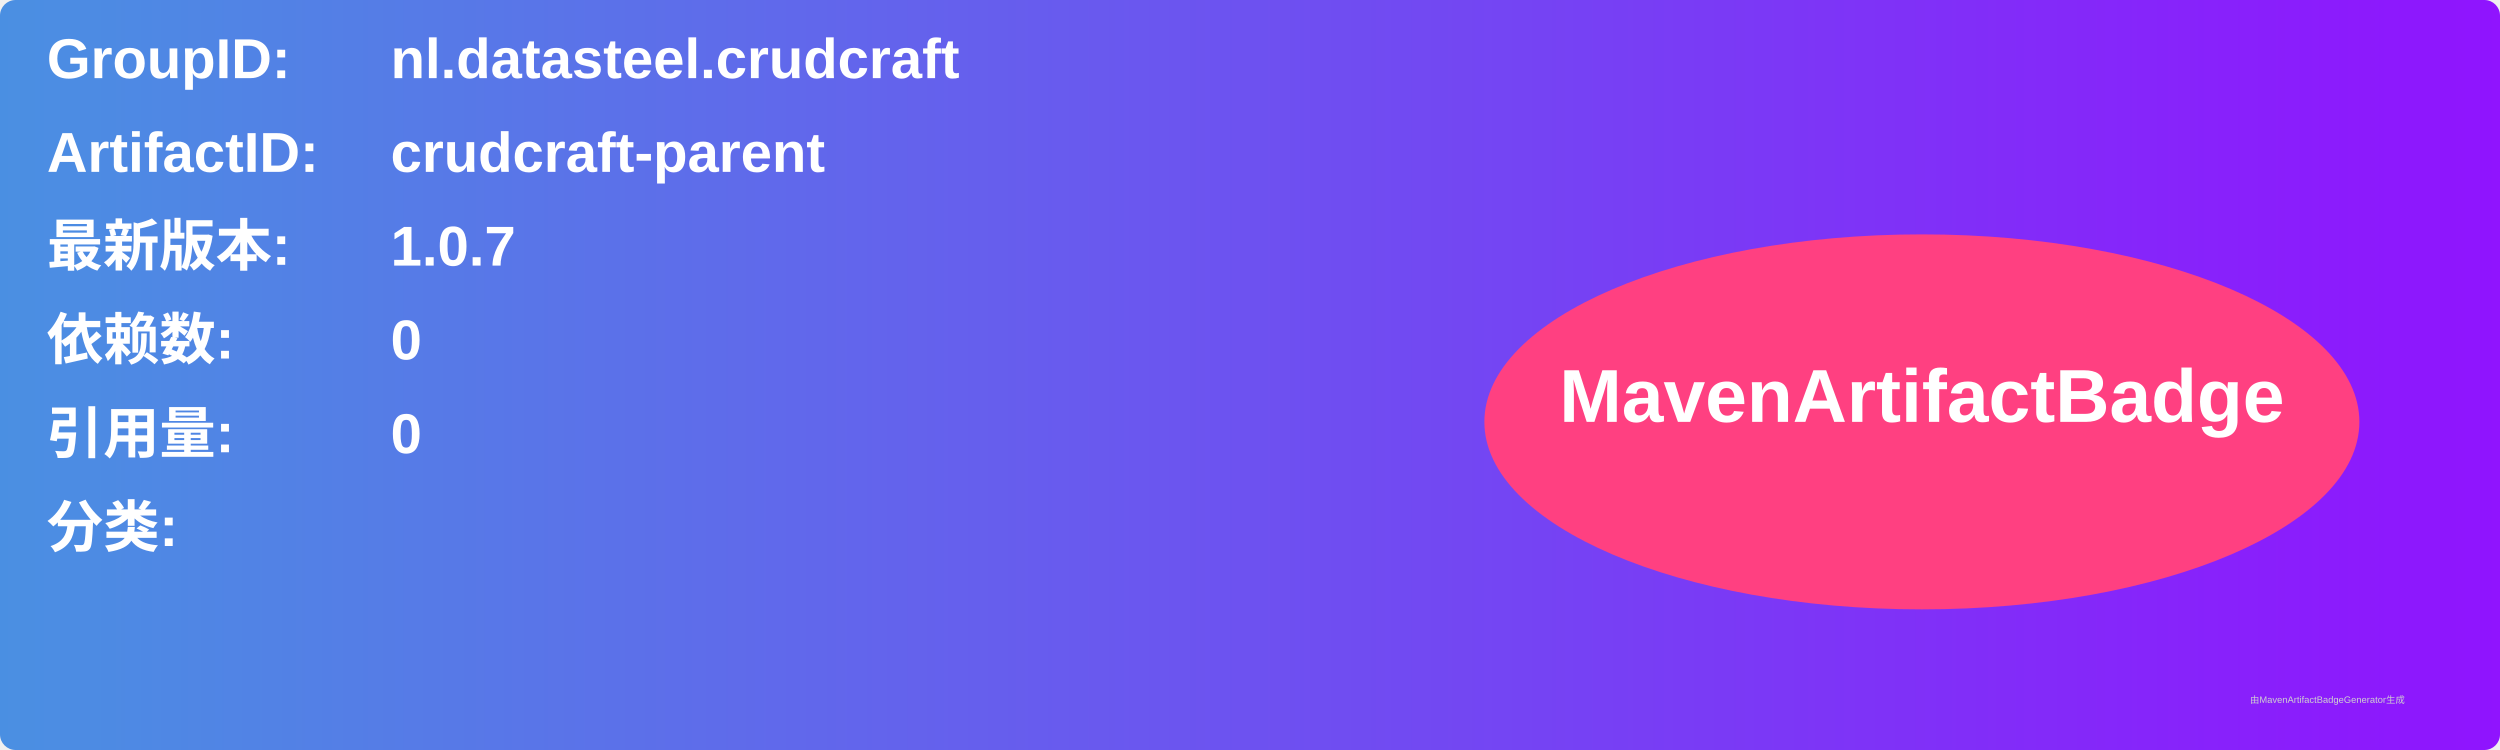
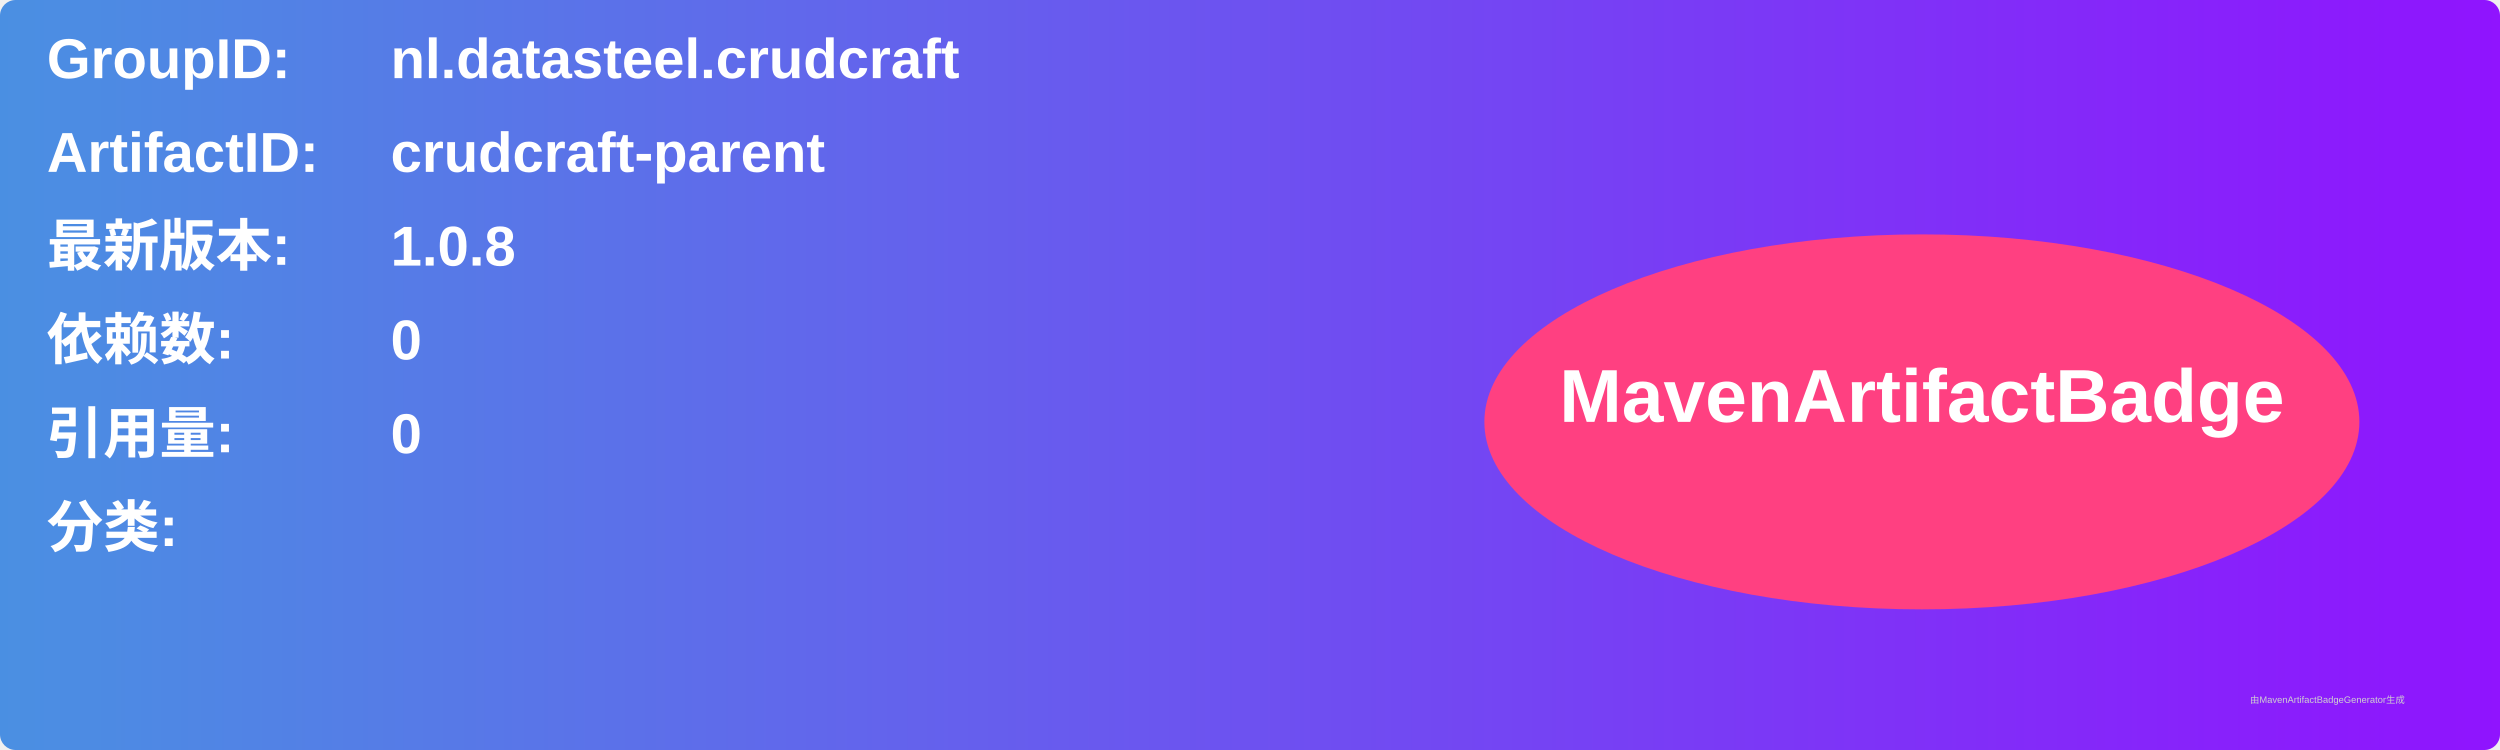
<svg xmlns="http://www.w3.org/2000/svg" width="800" height="240" viewBox="0 0 800 240">
  <linearGradient id="grad" x1="0%" y1="0%" x2="100%" y2="0%">
    <stop offset="0%" stop-color="#4a90e2" />
    <stop offset="100%" stop-color="#9013fe" />
  </linearGradient>
  <rect width="100%" height="100%" rx="5" ry="5" fill="url(#grad)" />
  <g transform="translate(15, 15)">
    <text x="0" y="10" font-family="Arial" font-size="18" fill="white" font-weight="bold" width="260">GroupID:</text>
    <text x="110" y="10" font-family="Arial" font-size="18" fill="white" font-weight="bold" width="460">nl.datasteel.crudcraft</text>
    <text x="0" y="40" font-family="Arial" font-size="18" fill="white" font-weight="bold" width="260">ArtifactID:</text>
    <text x="110" y="40" font-family="Arial" font-size="18" fill="white" font-weight="bold" width="460">crudcraft-parent</text>
    <text x="0" y="70" font-family="Arial" font-size="18" fill="white" font-weight="bold">最新版本:</text>
    <text x="110" y="70" font-family="Arial" font-size="18" fill="white" font-weight="bold">
-       <tspan font-weight="bold">1.0.7</tspan>
+       <tspan font-weight="bold">1.0.8</tspan>
    </text>
    <text x="0" y="100" font-family="Arial" font-size="18" fill="white" font-weight="bold">依赖数: </text>
    <text x="110" y="100" font-family="Arial" font-size="18" fill="white">
      <tspan font-weight="bold">0</tspan>
    </text>
    <text x="0" y="130" font-family="Arial" font-size="18" fill="white" font-weight="bold">引用量: </text>
    <text x="110" y="130" font-family="Arial" font-size="18" fill="white">
      <tspan font-weight="bold">0</tspan>
    </text>
    <text x="0" y="160" font-family="Arial" font-size="18" fill="white" font-weight="bold">分类:</text>
    <text x="10" y="190" font-family="Arial" font-size="10" fill="white">
      <tspan font-weight="bold" />
    </text>
    <ellipse cx="600" cy="120" rx="140" ry="60" fill="#ff4081" />
    <text x="600" y="120" text-anchor="middle" font-family="Arial" font-size="24" fill="white" font-weight="bold">MavenArtifactBadge</text>
  </g>
  <text x="720" y="225" font-family="Arial" font-size="3" fill="#d0d0d0">由MavenArtifactBadgeGenerator生成</text>
</svg>
